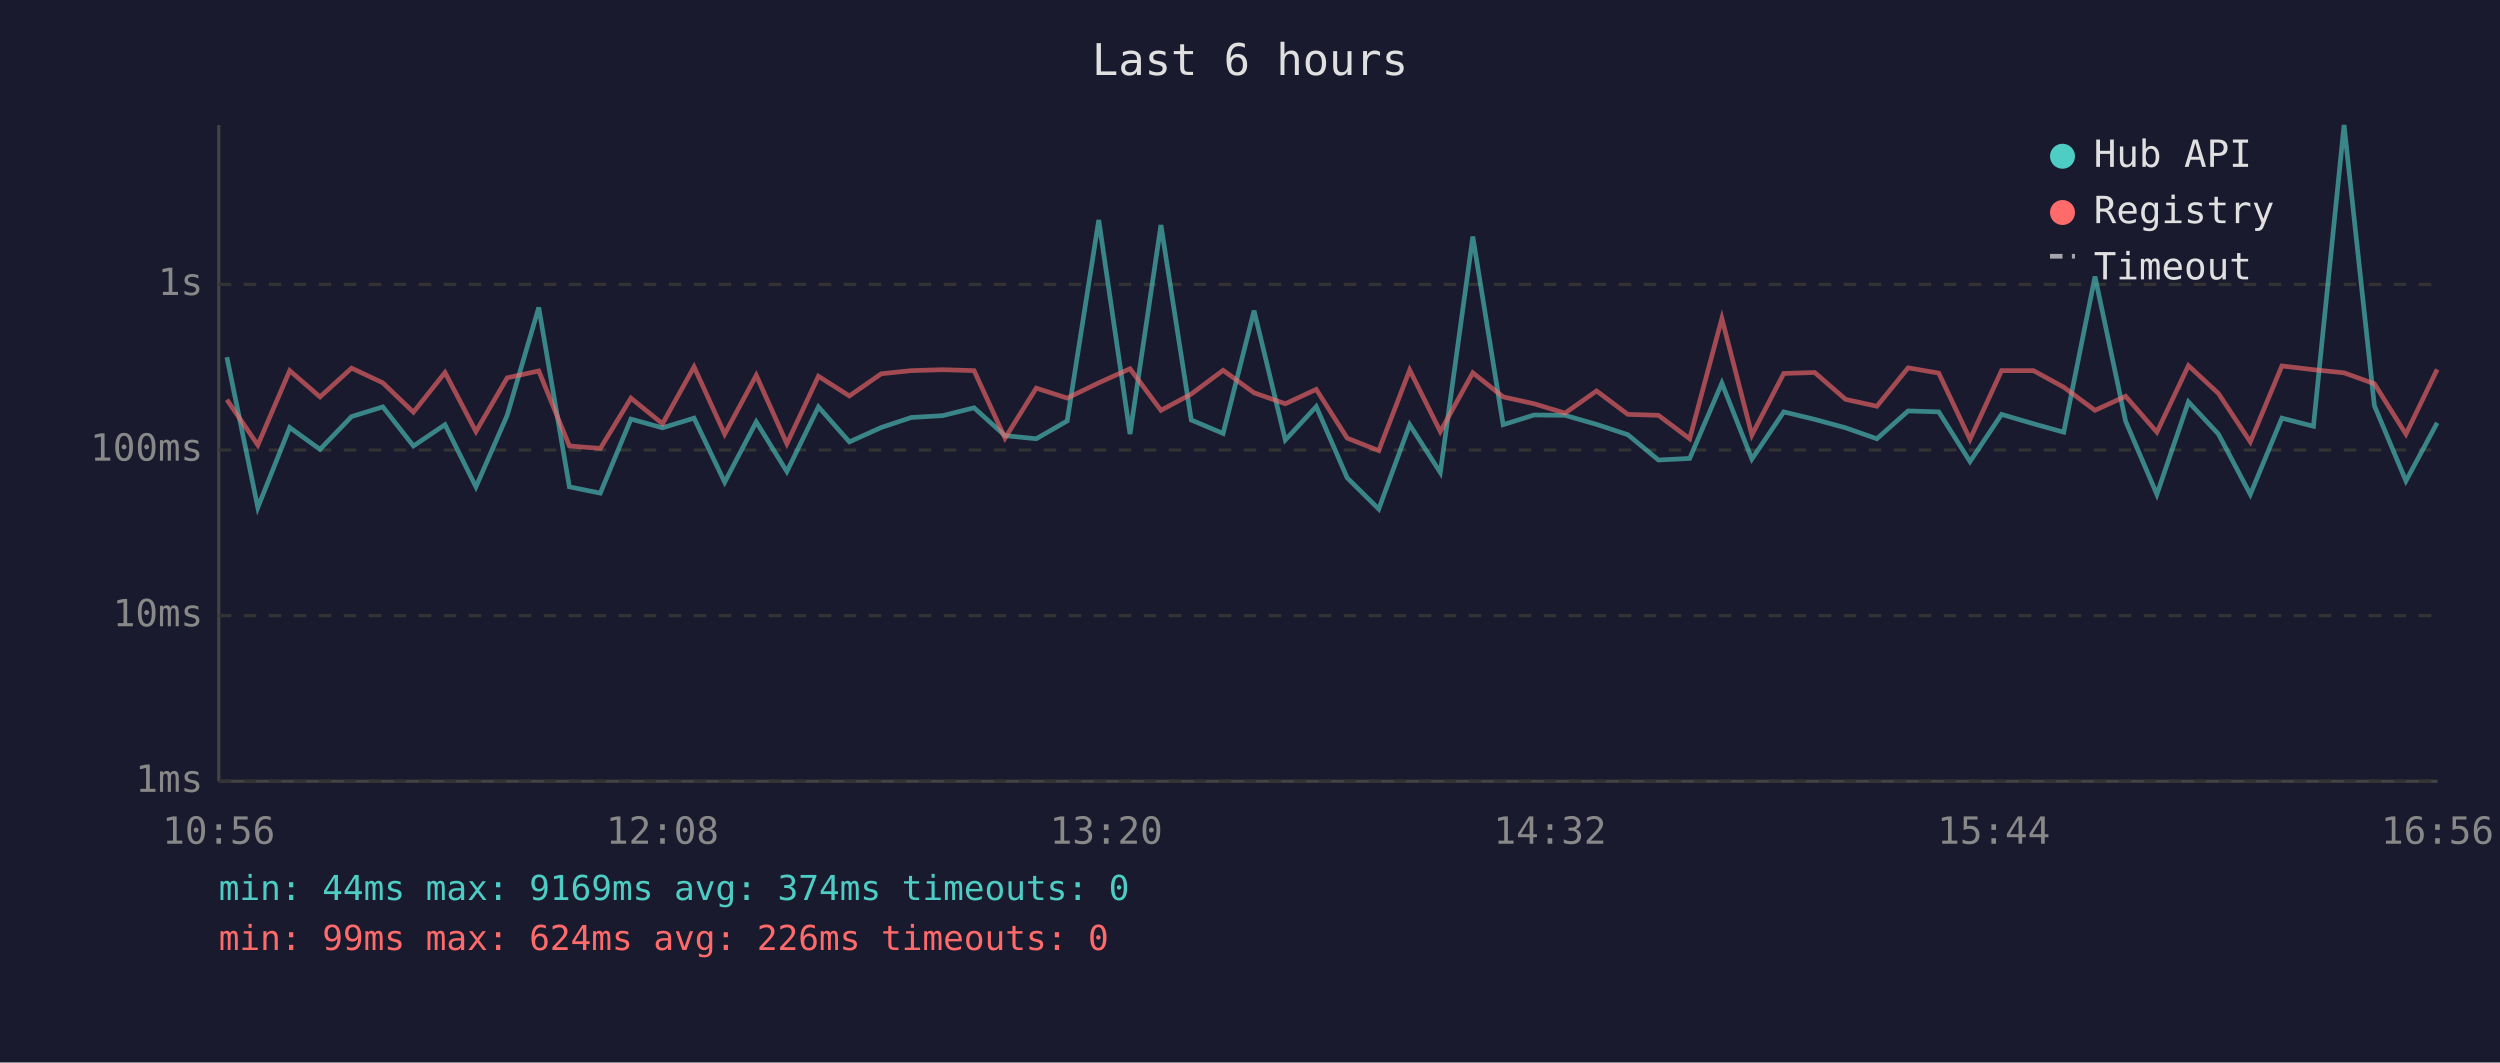
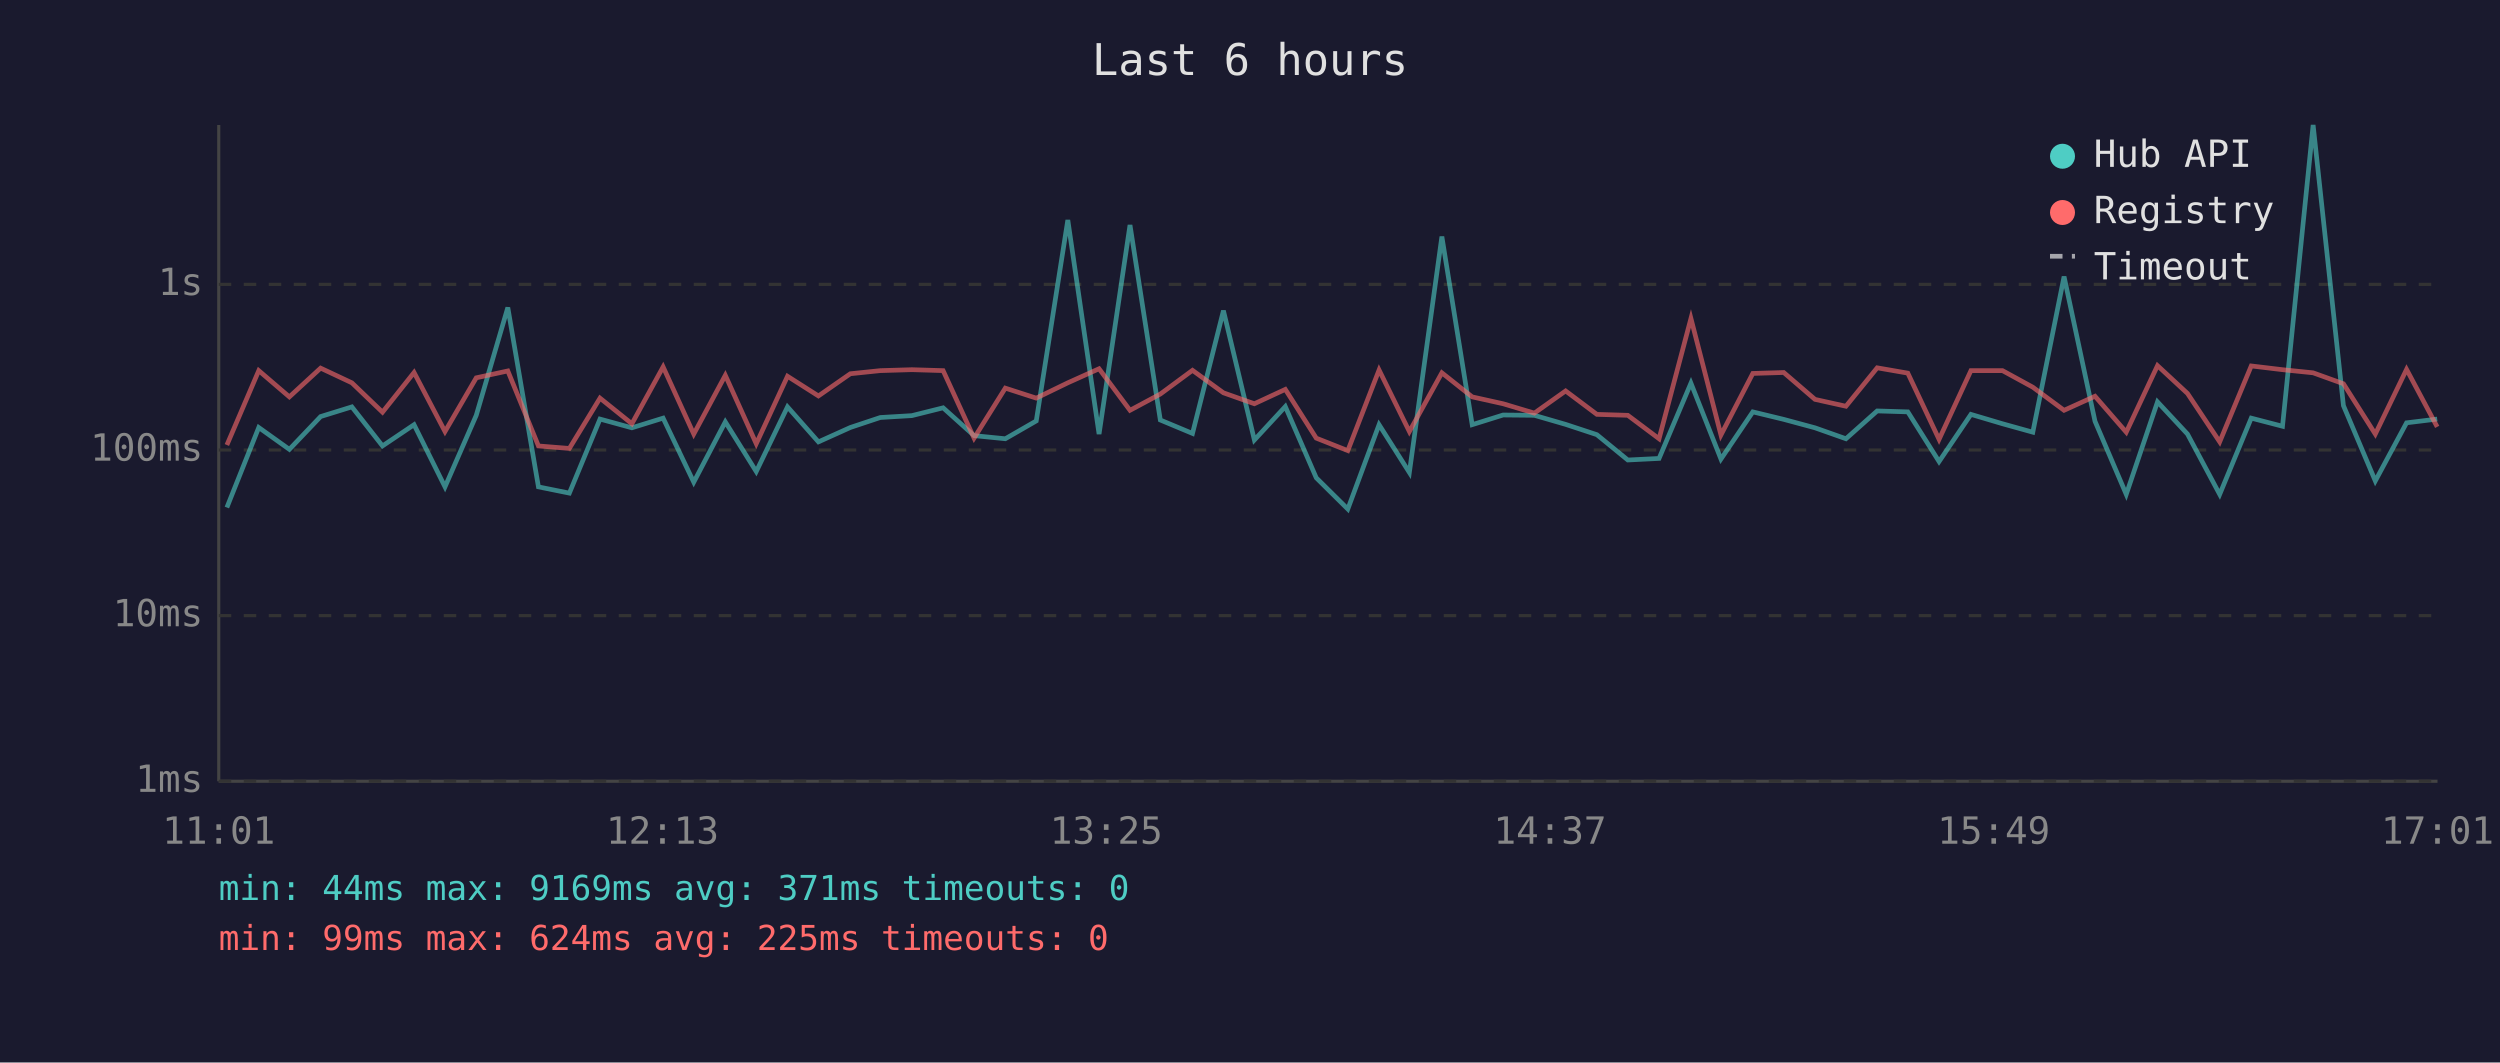
<svg xmlns="http://www.w3.org/2000/svg" viewBox="0 0 800 340" font-family="monospace" font-size="12">
  <rect width="800" height="340" fill="#1a1a2e" />
  <text x="400" y="24" fill="#e0e0e0" font-size="14" text-anchor="middle">Last 6 hours</text>
  <line x1="70" y1="40" x2="70" y2="250" stroke="#444" stroke-width="1" />
  <line x1="70" y1="250" x2="780" y2="250" stroke="#444" stroke-width="1" />
  <line x1="70" y1="250" x2="780" y2="250" stroke="#333" stroke-width="1" stroke-dasharray="4" />
  <text x="65" y="250" fill="#888" text-anchor="end" dominant-baseline="middle">1ms</text>
  <line x1="70" y1="197" x2="780" y2="197" stroke="#333" stroke-width="1" stroke-dasharray="4" />
  <text x="65" y="197" fill="#888" text-anchor="end" dominant-baseline="middle">10ms</text>
  <line x1="70" y1="144" x2="780" y2="144" stroke="#333" stroke-width="1" stroke-dasharray="4" />
  <text x="65" y="144" fill="#888" text-anchor="end" dominant-baseline="middle">100ms</text>
  <line x1="70" y1="91" x2="780" y2="91" stroke="#333" stroke-width="1" stroke-dasharray="4" />
  <text x="65" y="91" fill="#888" text-anchor="end" dominant-baseline="middle">1s</text>
-   <text x="70" y="270" fill="#888" text-anchor="middle">10:56</text>
-   <text x="212" y="270" fill="#888" text-anchor="middle">12:08</text>
-   <text x="354" y="270" fill="#888" text-anchor="middle">13:20</text>
-   <text x="496" y="270" fill="#888" text-anchor="middle">14:32</text>
-   <text x="638" y="270" fill="#888" text-anchor="middle">15:44</text>
-   <text x="780" y="270" fill="#888" text-anchor="middle">16:56</text>
-   <polyline points="72.6,114.3 82.5,162.4 92.7,136.8 102.4,143.8 112.5,133.3 122.5,130.2 132.3,142.7 142.4,135.9 152.3,155.8 162.3,132.9 172.4,98.4 182.2,155.8 192.1,157.8 201.9,134.1 212.0,136.9 222.1,133.8 231.9,154.3 242.0,135.0 251.8,150.9 261.9,130.2 271.8,141.4 282.0,136.8 291.6,133.6 301.7,133.0 311.7,130.5 321.6,139.4 331.6,140.4 341.5,134.7 351.6,70.4 361.6,138.9 371.5,72.0 381.2,134.4 391.4,138.7 401.3,99.4 411.3,140.8 421.2,130.1 431.1,152.9 441.2,162.9 451.1,135.9 460.9,151.2 471.3,75.7 481.0,135.9 490.9,132.8 500.8,132.9 510.9,135.8 520.9,139.1 530.7,147.2 540.7,146.7 551.0,122.6 560.6,146.9 570.8,131.8 580.7,134.2 590.6,136.9 600.6,140.4 610.6,131.5 620.4,131.8 630.4,147.7 640.5,132.6 650.7,135.6 660.4,138.3 670.4,88.5 680.2,134.8 690.2,158.2 700.3,128.6 709.9,138.9 720.1,158.2 730.2,133.8 740.3,136.4 750.1,40.0 759.8,129.8 769.9,153.9 779.9,135.3" fill="none" stroke="#4ecdc4" stroke-width="1.5" opacity="0.6" />
-   <polyline points="72.6,127.9 82.5,142.4 92.7,118.6 102.4,127.0 112.5,117.8 122.5,122.5 132.3,131.9 142.4,119.2 152.3,138.1 162.3,120.9 172.4,118.7 182.2,142.7 192.1,143.5 201.9,127.4 212.0,135.6 222.1,117.4 231.9,138.9 242.0,120.1 251.8,142.0 261.9,120.4 271.8,126.7 282.0,119.6 291.6,118.6 301.7,118.3 311.7,118.6 321.6,140.2 331.6,124.2 341.5,127.4 351.6,122.5 361.6,118.0 371.5,131.3 381.2,126.1 391.4,118.5 401.3,125.7 411.3,129.2 421.2,124.6 431.1,140.2 441.2,144.2 451.1,118.4 460.9,138.1 471.3,119.3 481.0,127.0 490.9,129.2 500.8,132.2 510.9,125.1 520.9,132.6 530.7,132.9 540.7,140.4 551.0,101.9 560.6,139.2 570.8,119.5 580.7,119.2 590.6,127.8 600.6,130.0 610.6,117.7 620.4,119.4 630.4,140.6 640.5,118.6 650.7,118.6 660.4,123.9 670.4,131.3 680.2,126.8 690.2,138.3 700.3,117.0 709.9,125.9 720.1,141.4 730.2,117.1 740.3,118.3 750.1,119.3 759.8,122.8 769.9,138.9 779.9,118.2" fill="none" stroke="#ff6b6b" stroke-width="1.5" opacity="0.6" />
+   <text x="70" y="270" fill="#888" text-anchor="middle">11:01</text>
+   <text x="212" y="270" fill="#888" text-anchor="middle">12:13</text>
+   <text x="354" y="270" fill="#888" text-anchor="middle">13:25</text>
+   <text x="496" y="270" fill="#888" text-anchor="middle">14:37</text>
+   <text x="638" y="270" fill="#888" text-anchor="middle">15:49</text>
+   <text x="780" y="270" fill="#888" text-anchor="middle">17:01</text>
+   <polyline points="72.6,162.4 82.8,136.8 92.6,143.8 102.6,133.3 112.6,130.2 122.4,142.7 132.5,135.9 142.4,155.8 152.4,132.9 162.5,98.4 172.3,155.8 182.2,157.8 192.0,134.1 202.2,136.9 212.2,133.8 222.0,154.3 232.1,135.0 242.0,150.9 252.0,130.2 261.9,141.4 272.1,136.8 281.7,133.6 291.8,133.0 301.8,130.5 311.7,139.4 321.7,140.4 331.6,134.7 341.7,70.4 351.7,138.9 361.6,72.0 371.3,134.4 381.6,138.7 391.5,99.4 401.4,140.8 411.3,130.1 421.2,152.9 431.3,162.9 441.3,135.9 451.0,151.2 461.4,75.7 471.1,135.9 481.0,132.8 491.0,132.9 501.0,135.8 511.0,139.1 520.9,147.2 530.9,146.7 541.1,122.6 550.7,146.9 560.9,131.8 570.8,134.2 580.8,136.9 590.7,140.4 600.7,131.5 610.5,131.8 620.5,147.7 630.7,132.6 640.8,135.6 650.5,138.3 660.5,88.5 670.4,134.8 680.4,158.2 690.4,128.6 700.0,138.9 710.3,158.2 720.4,133.8 730.4,136.4 740.2,40.0 749.9,129.8 760.1,153.9 770.1,135.3 779.9,134.1" fill="none" stroke="#4ecdc4" stroke-width="1.5" opacity="0.6" />
+   <polyline points="72.6,142.4 82.8,118.6 92.6,127.0 102.6,117.8 112.6,122.5 122.4,131.9 132.5,119.2 142.4,138.1 152.4,120.9 162.5,118.7 172.3,142.7 182.2,143.5 192.0,127.4 202.2,135.6 212.2,117.4 222.0,138.9 232.1,120.1 242.0,142.0 252.0,120.4 261.9,126.7 272.1,119.6 281.7,118.6 291.8,118.3 301.8,118.6 311.7,140.2 321.7,124.2 331.6,127.4 341.7,122.5 351.7,118.0 361.6,131.3 371.3,126.1 381.6,118.5 391.5,125.7 401.4,129.2 411.3,124.6 421.2,140.2 431.3,144.2 441.3,118.4 451.0,138.1 461.4,119.3 471.1,127.0 481.0,129.2 491.0,132.2 501.0,125.1 511.0,132.6 520.9,132.9 530.9,140.4 541.1,101.9 550.7,139.2 560.9,119.5 570.8,119.2 580.8,127.8 590.7,130.0 600.7,117.7 610.5,119.4 620.5,140.6 630.7,118.6 640.8,118.6 650.5,123.9 660.5,131.3 670.4,126.8 680.4,138.3 690.4,117.0 700.0,125.9 710.3,141.4 720.4,117.1 730.4,118.3 740.2,119.3 749.9,122.8 760.1,138.9 770.1,118.2 779.9,136.6" fill="none" stroke="#ff6b6b" stroke-width="1.5" opacity="0.6" />
  <circle cx="660" cy="50" r="4" fill="#4ecdc4" />
  <text x="670" y="50" fill="#e0e0e0" dominant-baseline="middle">Hub API</text>
  <circle cx="660" cy="68" r="4" fill="#ff6b6b" />
  <text x="670" y="68" fill="#e0e0e0" dominant-baseline="middle">Registry</text>
  <line x1="656" y1="82" x2="664" y2="82" stroke="#e0e0e0" stroke-width="1.5" stroke-dasharray="4,3" opacity="0.7" />
  <text x="670" y="86" fill="#e0e0e0" dominant-baseline="middle">Timeout</text>
-   <text x="70" y="288" fill="#4ecdc4" font-size="11">min: 44ms  max: 9169ms  avg: 374ms  timeouts: 0</text>
-   <text x="70" y="304" fill="#ff6b6b" font-size="11">min: 99ms  max: 624ms  avg: 226ms  timeouts: 0</text>
+   <text x="70" y="288" fill="#4ecdc4" font-size="11">min: 44ms  max: 9169ms  avg: 371ms  timeouts: 0</text>
+   <text x="70" y="304" fill="#ff6b6b" font-size="11">min: 99ms  max: 624ms  avg: 225ms  timeouts: 0</text>
</svg>
